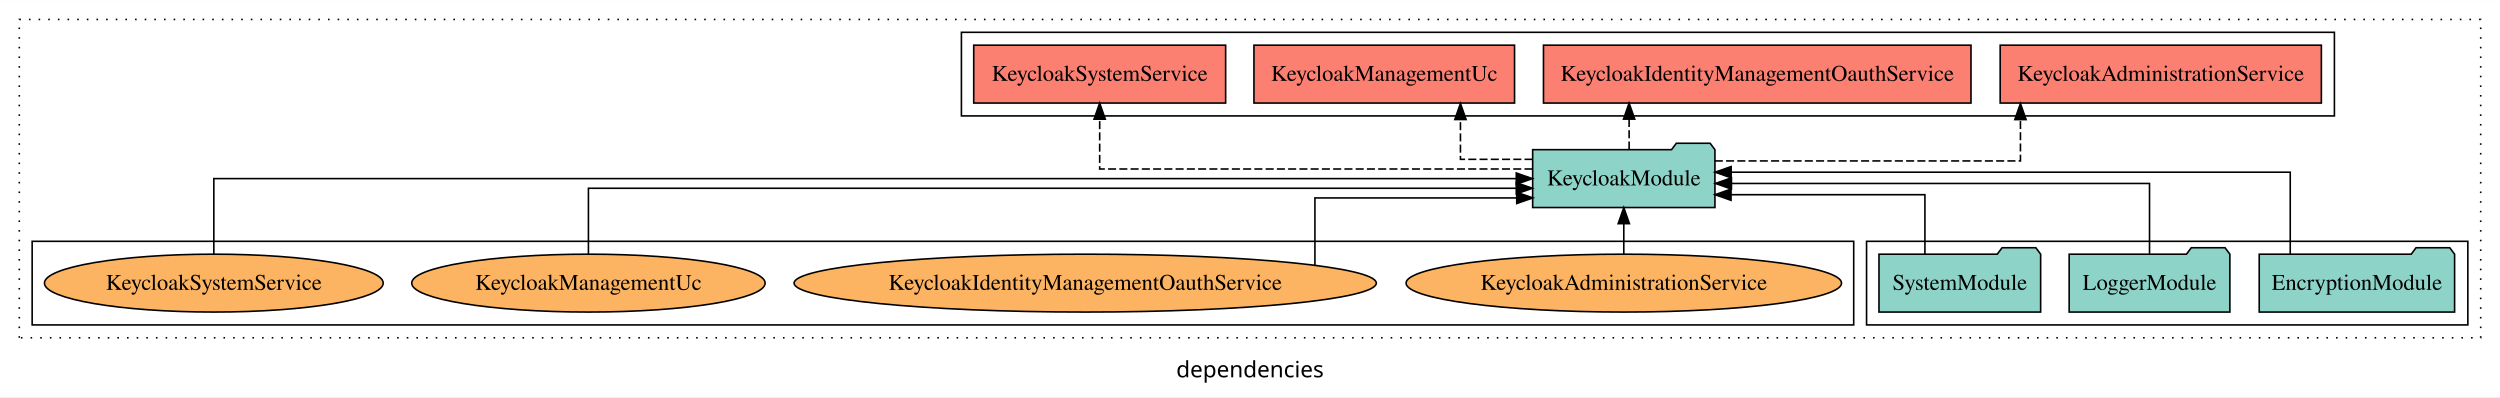
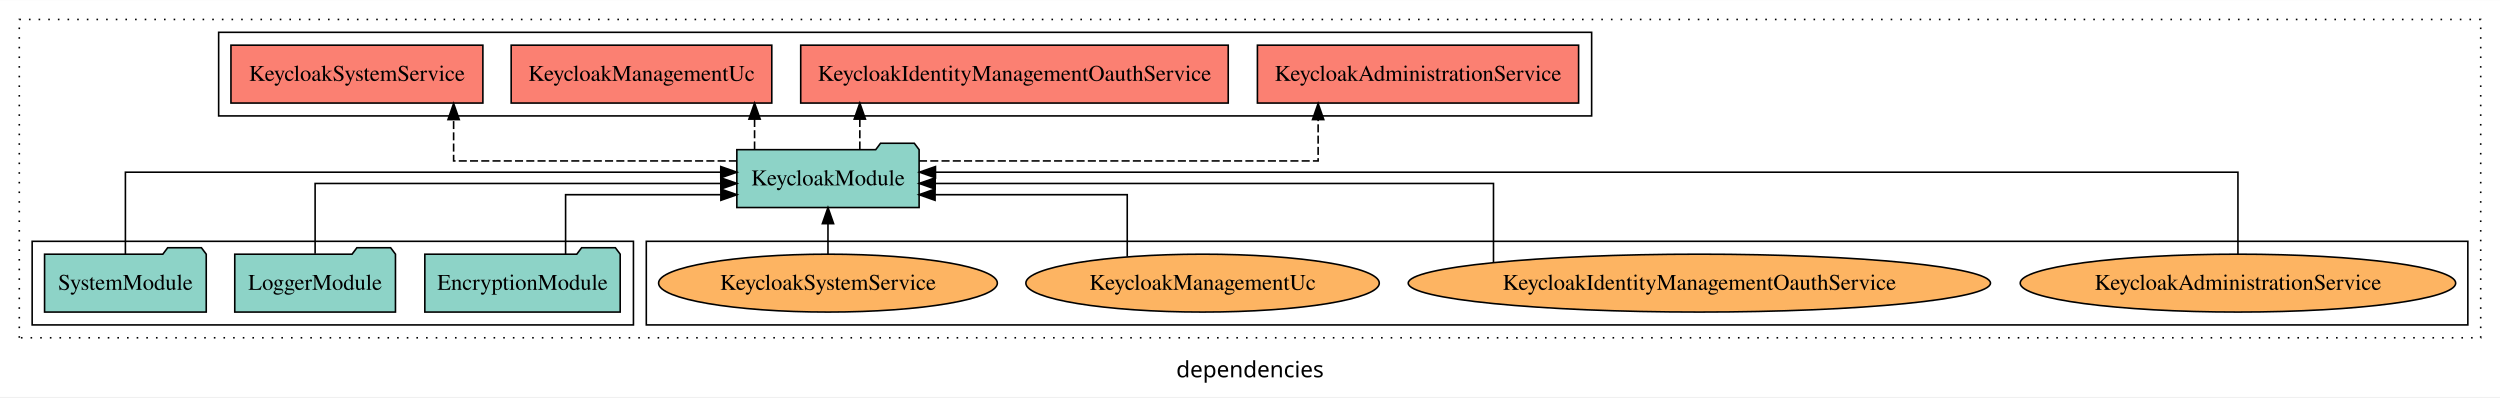
<svg xmlns="http://www.w3.org/2000/svg" width="1555pt" height="247pt" viewBox="0.00 0.00 1555.00 246.80">
  <g id="graph0" class="graph" transform="scale(1 1) rotate(0) translate(4 242.8)">
    <polygon fill="white" stroke="transparent" points="-4,4 -4,-242.8 1551,-242.8 1551,4 -4,4" />
    <text text-anchor="middle" x="773.5" y="-8.2" font-family="sans-serif" font-size="14.00">dependencies</text>
    <g id="clust1" class="cluster">
      <polygon fill="none" stroke="black" stroke-dasharray="1,5" points="8,-32.8 8,-230.8 1539,-230.8 1539,-32.8 8,-32.8" />
    </g>
+     <g id="clust6" class="cluster">
+       <polygon fill="none" stroke="black" points="398,-40.8 398,-92.8 1531,-92.8 1531,-40.8 398,-40.8" />
+     </g>
    <g id="clust3" class="cluster">
-       <polygon fill="none" stroke="black" points="1157,-40.8 1157,-92.8 1531,-92.8 1531,-40.8 1157,-40.8" />
+       <polygon fill="none" stroke="black" points="16,-40.8 16,-92.8 390,-92.8 390,-40.8 16,-40.8" />
    </g>
    <g id="clust4" class="cluster">
-       <polygon fill="none" stroke="black" points="594,-170.8 594,-222.8 1448,-222.8 1448,-170.8 594,-170.8" />
-     </g>
-     <g id="clust6" class="cluster">
-       <polygon fill="none" stroke="black" points="16,-40.8 16,-92.8 1149,-92.8 1149,-40.8 16,-40.8" />
+       <polygon fill="none" stroke="black" points="132,-170.8 132,-222.8 986,-222.8 986,-170.8 132,-170.8" />
    </g>
    <g id="node1" class="node">
-       <polygon fill="#8dd3c7" stroke="black" points="1522.76,-84.8 1519.76,-88.8 1498.76,-88.8 1495.76,-84.8 1401.24,-84.8 1401.24,-48.8 1522.76,-48.8 1522.76,-84.8" />
-       <text text-anchor="middle" x="1462" y="-62.6" font-family="Times,serif" font-size="14.00">EncryptionModule</text>
+       <polygon fill="#8dd3c7" stroke="black" points="381.76,-84.8 378.76,-88.8 357.76,-88.8 354.76,-84.8 260.24,-84.8 260.24,-48.8 381.76,-48.8 381.76,-84.8" />
+       <text text-anchor="middle" x="321" y="-62.6" font-family="Times,serif" font-size="14.00">EncryptionModule</text>
    </g>
    <g id="node4" class="node">
-       <polygon fill="#8dd3c7" stroke="black" points="1062.69,-149.8 1059.69,-153.8 1038.69,-153.8 1035.69,-149.8 949.31,-149.8 949.31,-113.8 1062.69,-113.8 1062.69,-149.8" />
-       <text text-anchor="middle" x="1006" y="-127.6" font-family="Times,serif" font-size="14.00">KeycloakModule</text>
+       <polygon fill="#8dd3c7" stroke="black" points="567.69,-149.8 564.69,-153.8 543.69,-153.8 540.69,-149.8 454.31,-149.8 454.31,-113.8 567.69,-113.8 567.69,-149.8" />
+       <text text-anchor="middle" x="511" y="-127.6" font-family="Times,serif" font-size="14.00">KeycloakModule</text>
    </g>
    <g id="edge1" class="edge">
-       <path fill="none" stroke="black" d="M1420.53,-84.93C1420.53,-105.37 1420.53,-135.8 1420.53,-135.8 1420.53,-135.8 1072.77,-135.8 1072.77,-135.8" />
-       <polygon fill="black" stroke="black" points="1072.77,-132.3 1062.77,-135.8 1072.77,-139.3 1072.77,-132.3" />
+       <path fill="none" stroke="black" d="M347.8,-84.81C347.8,-100.85 347.8,-121.8 347.8,-121.8 347.8,-121.8 444.38,-121.8 444.38,-121.8" />
+       <polygon fill="black" stroke="black" points="444.38,-125.3 454.38,-121.8 444.38,-118.3 444.38,-125.3" />
    </g>
    <g id="node2" class="node">
-       <polygon fill="#8dd3c7" stroke="black" points="1382.98,-84.8 1379.98,-88.8 1358.98,-88.8 1355.98,-84.8 1283.02,-84.8 1283.02,-48.8 1382.98,-48.8 1382.98,-84.8" />
-       <text text-anchor="middle" x="1333" y="-62.6" font-family="Times,serif" font-size="14.00">LoggerModule</text>
+       <polygon fill="#8dd3c7" stroke="black" points="241.98,-84.8 238.98,-88.8 217.98,-88.8 214.98,-84.8 142.02,-84.8 142.02,-48.8 241.98,-48.8 241.98,-84.8" />
+       <text text-anchor="middle" x="192" y="-62.6" font-family="Times,serif" font-size="14.00">LoggerModule</text>
    </g>
    <g id="edge2" class="edge">
-       <path fill="none" stroke="black" d="M1333,-85.07C1333,-103.36 1333,-128.8 1333,-128.8 1333,-128.8 1072.96,-128.8 1072.96,-128.8" />
-       <polygon fill="black" stroke="black" points="1072.96,-125.3 1062.96,-128.8 1072.96,-132.3 1072.96,-125.3" />
+       <path fill="none" stroke="black" d="M192,-85.07C192,-103.36 192,-128.8 192,-128.8 192,-128.8 444.34,-128.8 444.34,-128.8" />
+       <polygon fill="black" stroke="black" points="444.34,-132.3 454.34,-128.8 444.34,-125.3 444.34,-132.3" />
    </g>
    <g id="node3" class="node">
-       <polygon fill="#8dd3c7" stroke="black" points="1265.28,-84.8 1262.28,-88.8 1241.28,-88.8 1238.28,-84.8 1164.72,-84.8 1164.72,-48.8 1265.28,-48.8 1265.28,-84.8" />
-       <text text-anchor="middle" x="1215" y="-62.6" font-family="Times,serif" font-size="14.00">SystemModule</text>
+       <polygon fill="#8dd3c7" stroke="black" points="124.28,-84.8 121.28,-88.8 100.28,-88.8 97.28,-84.8 23.72,-84.8 23.72,-48.8 124.28,-48.8 124.28,-84.8" />
+       <text text-anchor="middle" x="74" y="-62.6" font-family="Times,serif" font-size="14.00">SystemModule</text>
    </g>
    <g id="edge3" class="edge">
-       <path fill="none" stroke="black" d="M1193.3,-84.81C1193.3,-100.85 1193.3,-121.8 1193.3,-121.8 1193.3,-121.8 1072.7,-121.8 1072.7,-121.8" />
-       <polygon fill="black" stroke="black" points="1072.7,-118.3 1062.7,-121.8 1072.7,-125.3 1072.7,-118.3" />
+       <path fill="none" stroke="black" d="M74,-84.93C74,-105.37 74,-135.8 74,-135.8 74,-135.8 444.32,-135.8 444.32,-135.8" />
+       <polygon fill="black" stroke="black" points="444.32,-139.3 454.32,-135.8 444.32,-132.3 444.32,-139.3" />
    </g>
    <g id="node5" class="node">
-       <polygon fill="#fb8072" stroke="black" points="1439.89,-214.8 1240.11,-214.8 1240.11,-178.8 1439.89,-178.8 1439.89,-214.8" />
-       <text text-anchor="middle" x="1340" y="-192.6" font-family="Times,serif" font-size="14.00">KeycloakAdministrationService </text>
+       <polygon fill="#fb8072" stroke="black" points="977.89,-214.8 778.11,-214.8 778.11,-178.8 977.89,-178.8 977.89,-214.8" />
+       <text text-anchor="middle" x="878" y="-192.6" font-family="Times,serif" font-size="14.00">KeycloakAdministrationService </text>
    </g>
    <g id="edge4" class="edge">
-       <path fill="none" stroke="black" stroke-dasharray="5,2" d="M1062.6,-142.8C1135.44,-142.8 1252.72,-142.8 1252.72,-142.8 1252.72,-142.8 1252.72,-168.52 1252.72,-168.52" />
-       <polygon fill="black" stroke="black" points="1249.22,-168.52 1252.72,-178.52 1256.22,-168.52 1249.22,-168.52" />
+       <path fill="none" stroke="black" stroke-dasharray="5,2" d="M567.63,-142.8C655.8,-142.8 815.88,-142.8 815.88,-142.8 815.88,-142.8 815.88,-168.52 815.88,-168.52" />
+       <polygon fill="black" stroke="black" points="812.38,-168.52 815.88,-178.52 819.38,-168.52 812.38,-168.52" />
    </g>
    <g id="node6" class="node">
-       <polygon fill="#fb8072" stroke="black" points="1221.96,-214.8 956.04,-214.8 956.04,-178.8 1221.96,-178.8 1221.96,-214.8" />
-       <text text-anchor="middle" x="1089" y="-192.6" font-family="Times,serif" font-size="14.00">KeycloakIdentityManagementOauthService </text>
+       <polygon fill="#fb8072" stroke="black" points="759.96,-214.8 494.04,-214.8 494.04,-178.8 759.96,-178.8 759.96,-214.8" />
+       <text text-anchor="middle" x="627" y="-192.6" font-family="Times,serif" font-size="14.00">KeycloakIdentityManagementOauthService </text>
    </g>
    <g id="edge5" class="edge">
-       <path fill="none" stroke="black" stroke-dasharray="5,2" d="M1009.31,-149.91C1009.31,-149.91 1009.31,-168.79 1009.31,-168.79" />
-       <polygon fill="black" stroke="black" points="1005.81,-168.79 1009.31,-178.79 1012.81,-168.79 1005.81,-168.79" />
+       <path fill="none" stroke="black" stroke-dasharray="5,2" d="M530.81,-149.91C530.81,-149.91 530.81,-168.79 530.81,-168.79" />
+       <polygon fill="black" stroke="black" points="527.31,-168.79 530.81,-178.79 534.31,-168.79 527.31,-168.79" />
    </g>
    <g id="node7" class="node">
-       <polygon fill="#fb8072" stroke="black" points="938.05,-214.8 775.95,-214.8 775.95,-178.8 938.05,-178.8 938.05,-214.8" />
-       <text text-anchor="middle" x="857" y="-192.6" font-family="Times,serif" font-size="14.00">KeycloakManagementUc </text>
+       <polygon fill="#fb8072" stroke="black" points="476.05,-214.8 313.95,-214.8 313.95,-178.8 476.05,-178.8 476.05,-214.8" />
+       <text text-anchor="middle" x="395" y="-192.6" font-family="Times,serif" font-size="14.00">KeycloakManagementUc </text>
    </g>
    <g id="edge6" class="edge">
-       <path fill="none" stroke="black" stroke-dasharray="5,2" d="M949.26,-143.8C925.99,-143.8 904.4,-143.8 904.4,-143.8 904.4,-143.8 904.4,-168.56 904.4,-168.56" />
-       <polygon fill="black" stroke="black" points="900.9,-168.56 904.4,-178.56 907.9,-168.56 900.9,-168.56" />
+       <path fill="none" stroke="black" stroke-dasharray="5,2" d="M465.34,-149.91C465.34,-149.91 465.34,-168.79 465.34,-168.79" />
+       <polygon fill="black" stroke="black" points="461.84,-168.79 465.34,-178.79 468.84,-168.79 461.84,-168.79" />
    </g>
    <g id="node8" class="node">
-       <polygon fill="#fb8072" stroke="black" points="758.35,-214.8 601.65,-214.8 601.65,-178.8 758.35,-178.8 758.35,-214.8" />
-       <text text-anchor="middle" x="680" y="-192.6" font-family="Times,serif" font-size="14.00">KeycloakSystemService </text>
+       <polygon fill="#fb8072" stroke="black" points="296.35,-214.8 139.65,-214.8 139.65,-178.8 296.35,-178.8 296.35,-214.8" />
+       <text text-anchor="middle" x="218" y="-192.6" font-family="Times,serif" font-size="14.00">KeycloakSystemService </text>
    </g>
    <g id="edge7" class="edge">
-       <path fill="none" stroke="black" stroke-dasharray="5,2" d="M949.22,-137.8C855.81,-137.8 680,-137.8 680,-137.8 680,-137.8 680,-168.78 680,-168.78" />
-       <polygon fill="black" stroke="black" points="676.5,-168.78 680,-178.78 683.5,-168.78 676.5,-168.78" />
+       <path fill="none" stroke="black" stroke-dasharray="5,2" d="M454.34,-142.8C385.41,-142.8 278.15,-142.8 278.15,-142.8 278.15,-142.8 278.15,-168.52 278.15,-168.52" />
+       <polygon fill="black" stroke="black" points="274.65,-168.52 278.15,-178.52 281.65,-168.52 274.65,-168.52" />
    </g>
    <g id="node9" class="node">
-       <ellipse fill="#fdb462" stroke="black" cx="1006" cy="-66.8" rx="135.44" ry="18" />
-       <text text-anchor="middle" x="1006" y="-62.6" font-family="Times,serif" font-size="14.00">KeycloakAdministrationService</text>
+       <ellipse fill="#fdb462" stroke="black" cx="1388" cy="-66.8" rx="135.44" ry="18" />
+       <text text-anchor="middle" x="1388" y="-62.6" font-family="Times,serif" font-size="14.00">KeycloakAdministrationService</text>
    </g>
    <g id="edge8" class="edge">
-       <path fill="none" stroke="black" d="M1006,-84.91C1006,-84.91 1006,-103.79 1006,-103.79" />
-       <polygon fill="black" stroke="black" points="1002.5,-103.79 1006,-113.79 1009.5,-103.79 1002.5,-103.79" />
+       <path fill="none" stroke="black" d="M1388,-84.93C1388,-105.37 1388,-135.8 1388,-135.8 1388,-135.8 577.87,-135.8 577.87,-135.8" />
+       <polygon fill="black" stroke="black" points="577.87,-132.3 567.87,-135.8 577.87,-139.3 577.87,-132.3" />
    </g>
    <g id="node10" class="node">
-       <ellipse fill="#fdb462" stroke="black" cx="671" cy="-66.8" rx="181.08" ry="18" />
-       <text text-anchor="middle" x="671" y="-62.6" font-family="Times,serif" font-size="14.00">KeycloakIdentityManagementOauthService</text>
+       <ellipse fill="#fdb462" stroke="black" cx="1053" cy="-66.8" rx="181.08" ry="18" />
+       <text text-anchor="middle" x="1053" y="-62.6" font-family="Times,serif" font-size="14.00">KeycloakIdentityManagementOauthService</text>
    </g>
    <g id="edge9" class="edge">
-       <path fill="none" stroke="black" d="M813.88,-78.04C813.88,-93.6 813.88,-119.8 813.88,-119.8 813.88,-119.8 939.4,-119.8 939.4,-119.8" />
-       <polygon fill="black" stroke="black" points="939.4,-123.3 949.4,-119.8 939.4,-116.3 939.4,-123.3" />
+       <path fill="none" stroke="black" d="M924.95,-79.65C924.95,-97.81 924.95,-128.8 924.95,-128.8 924.95,-128.8 577.69,-128.8 577.69,-128.8" />
+       <polygon fill="black" stroke="black" points="577.69,-125.3 567.69,-128.8 577.69,-132.3 577.69,-125.3" />
    </g>
    <g id="node11" class="node">
-       <ellipse fill="#fdb462" stroke="black" cx="362" cy="-66.8" rx="109.92" ry="18" />
-       <text text-anchor="middle" x="362" y="-62.6" font-family="Times,serif" font-size="14.00">KeycloakManagementUc</text>
+       <ellipse fill="#fdb462" stroke="black" cx="744" cy="-66.8" rx="109.92" ry="18" />
+       <text text-anchor="middle" x="744" y="-62.6" font-family="Times,serif" font-size="14.00">KeycloakManagementUc</text>
    </g>
    <g id="edge10" class="edge">
-       <path fill="none" stroke="black" d="M362,-84.82C362,-102.17 362,-125.8 362,-125.8 362,-125.8 939.13,-125.8 939.13,-125.8" />
-       <polygon fill="black" stroke="black" points="939.13,-129.3 949.13,-125.8 939.13,-122.3 939.13,-129.3" />
+       <path fill="none" stroke="black" d="M697.14,-83.3C697.14,-99.5 697.14,-121.8 697.14,-121.8 697.14,-121.8 577.61,-121.8 577.61,-121.8" />
+       <polygon fill="black" stroke="black" points="577.61,-118.3 567.61,-121.8 577.61,-125.3 577.61,-118.3" />
    </g>
    <g id="node12" class="node">
-       <ellipse fill="#fdb462" stroke="black" cx="129" cy="-66.8" rx="105.36" ry="18" />
-       <text text-anchor="middle" x="129" y="-62.6" font-family="Times,serif" font-size="14.00">KeycloakSystemService</text>
+       <ellipse fill="#fdb462" stroke="black" cx="511" cy="-66.8" rx="105.36" ry="18" />
+       <text text-anchor="middle" x="511" y="-62.6" font-family="Times,serif" font-size="14.00">KeycloakSystemService</text>
    </g>
    <g id="edge11" class="edge">
-       <path fill="none" stroke="black" d="M129,-84.91C129,-104.14 129,-131.8 129,-131.8 129,-131.8 939.13,-131.8 939.13,-131.8" />
-       <polygon fill="black" stroke="black" points="939.13,-135.3 949.13,-131.8 939.13,-128.3 939.13,-135.3" />
+       <path fill="none" stroke="black" d="M511,-84.91C511,-84.91 511,-103.79 511,-103.79" />
+       <polygon fill="black" stroke="black" points="507.5,-103.79 511,-113.79 514.5,-103.79 507.5,-103.79" />
    </g>
  </g>
</svg>
